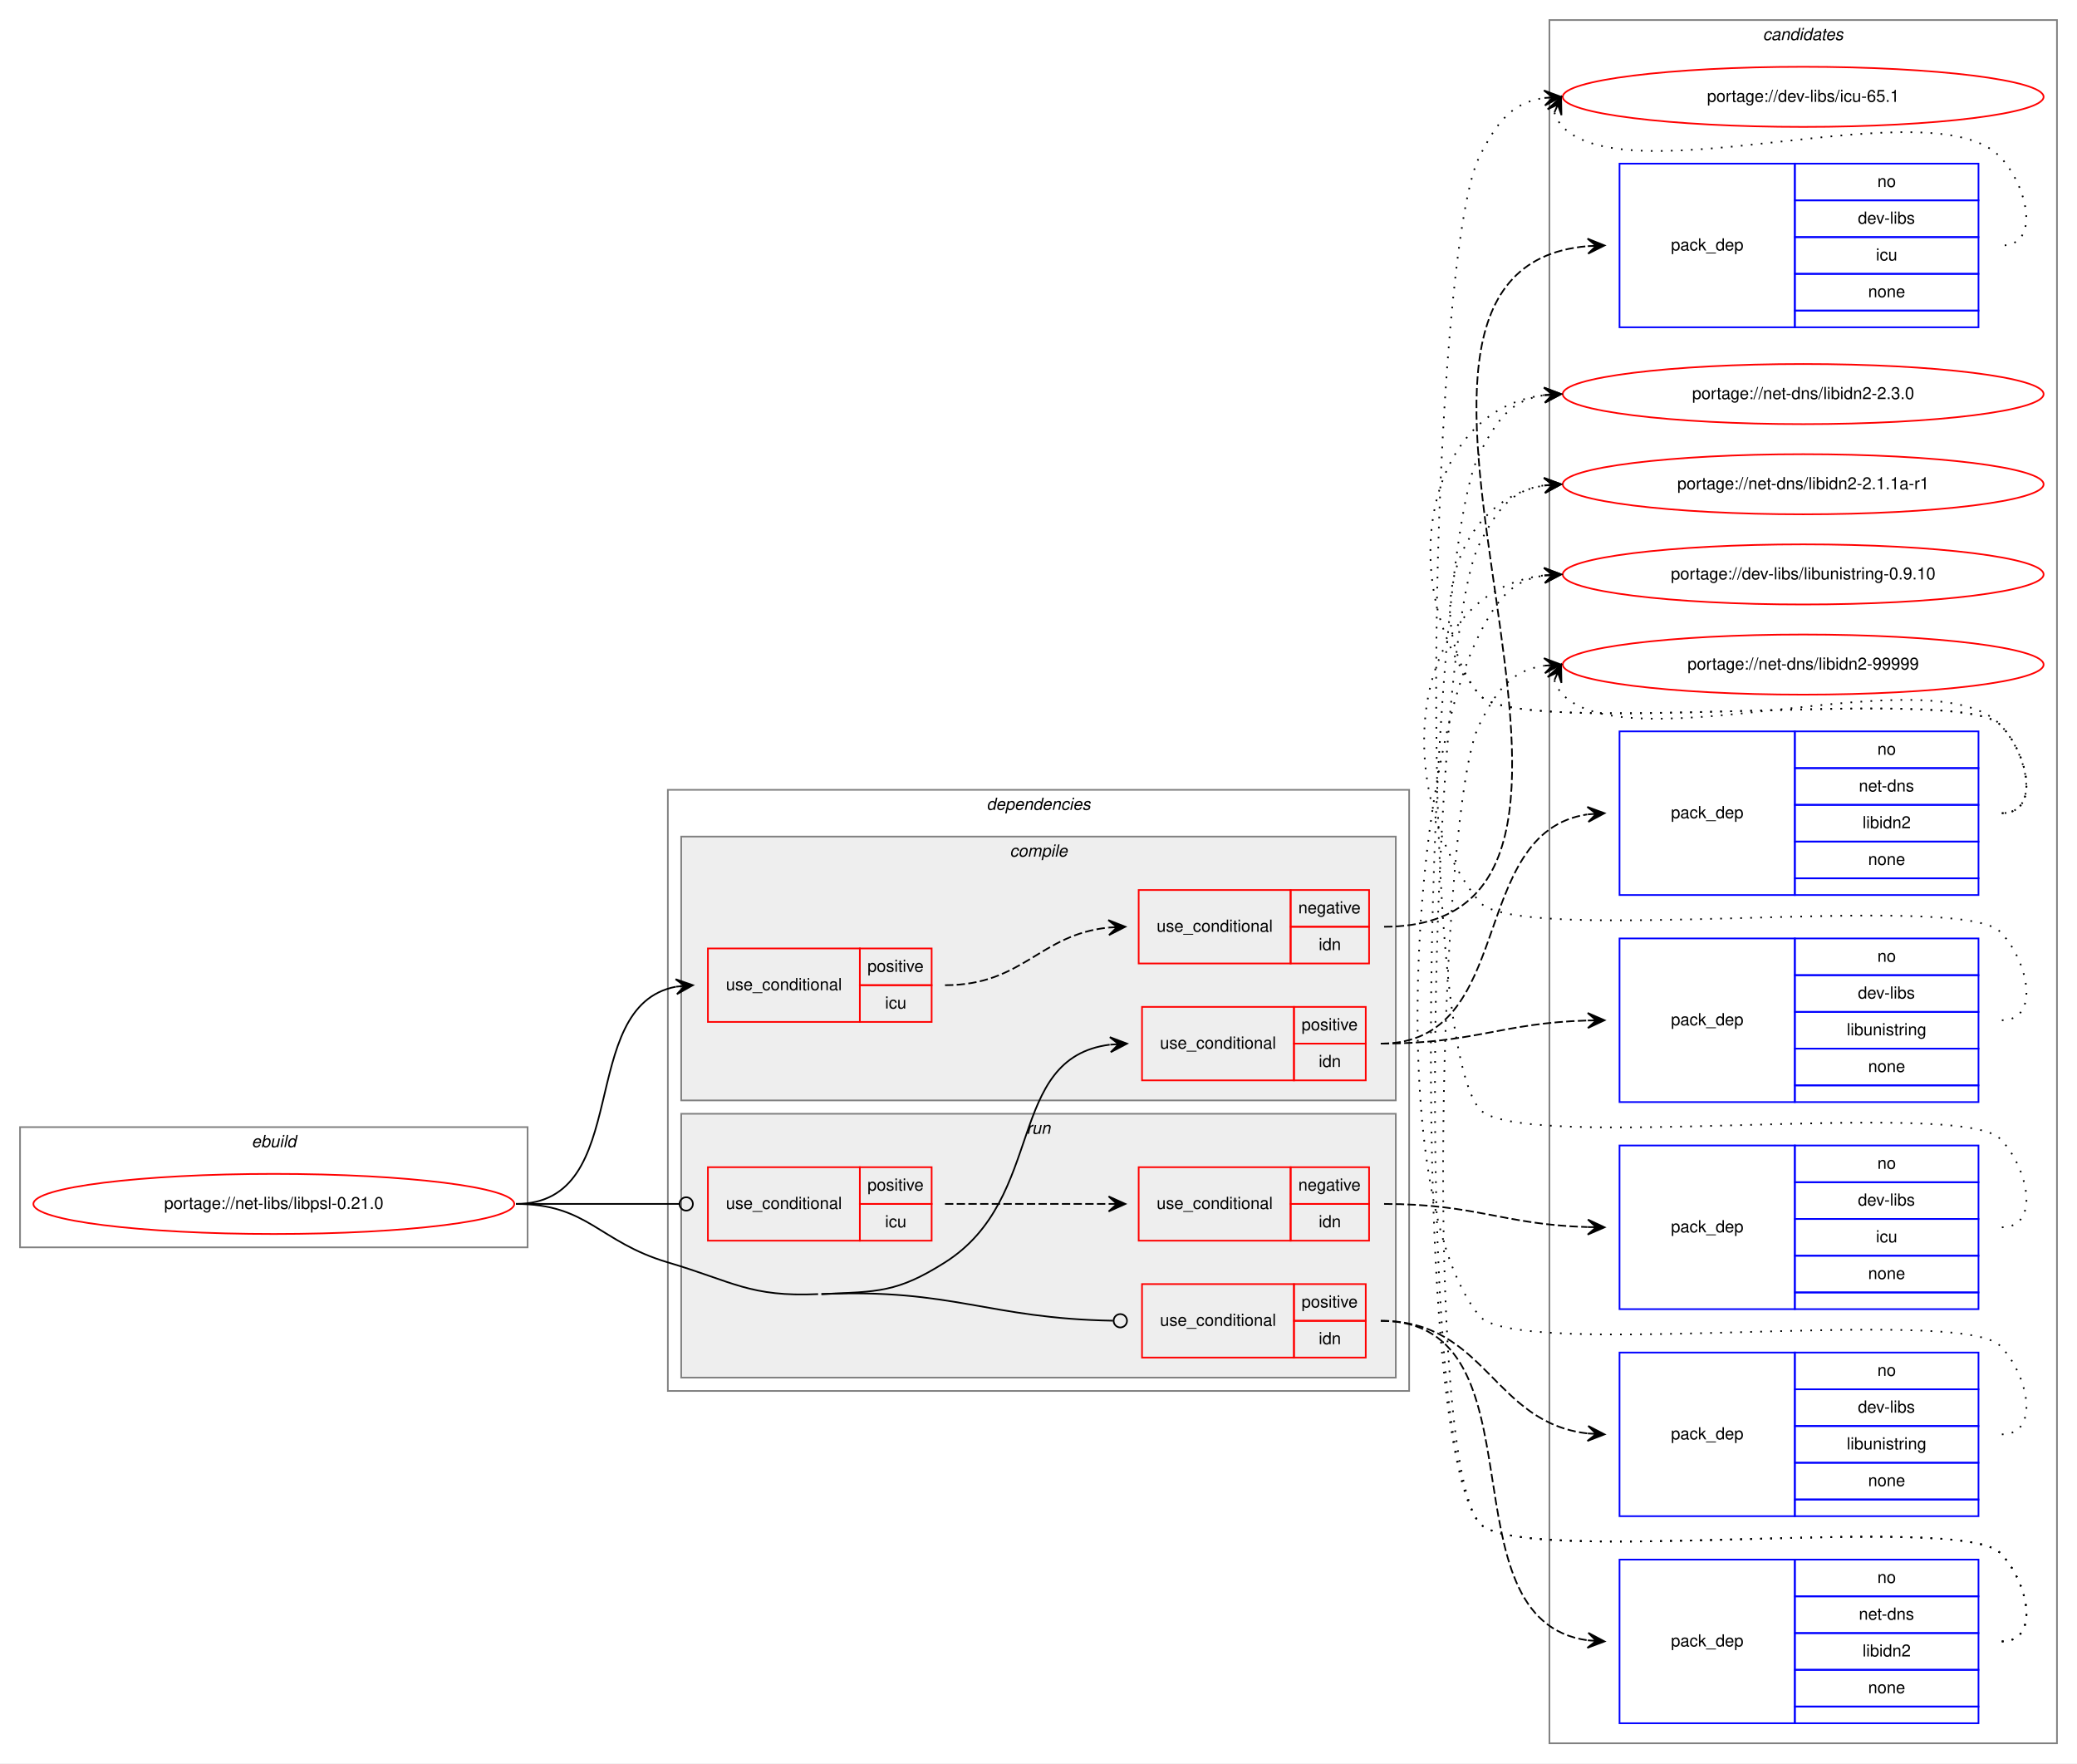
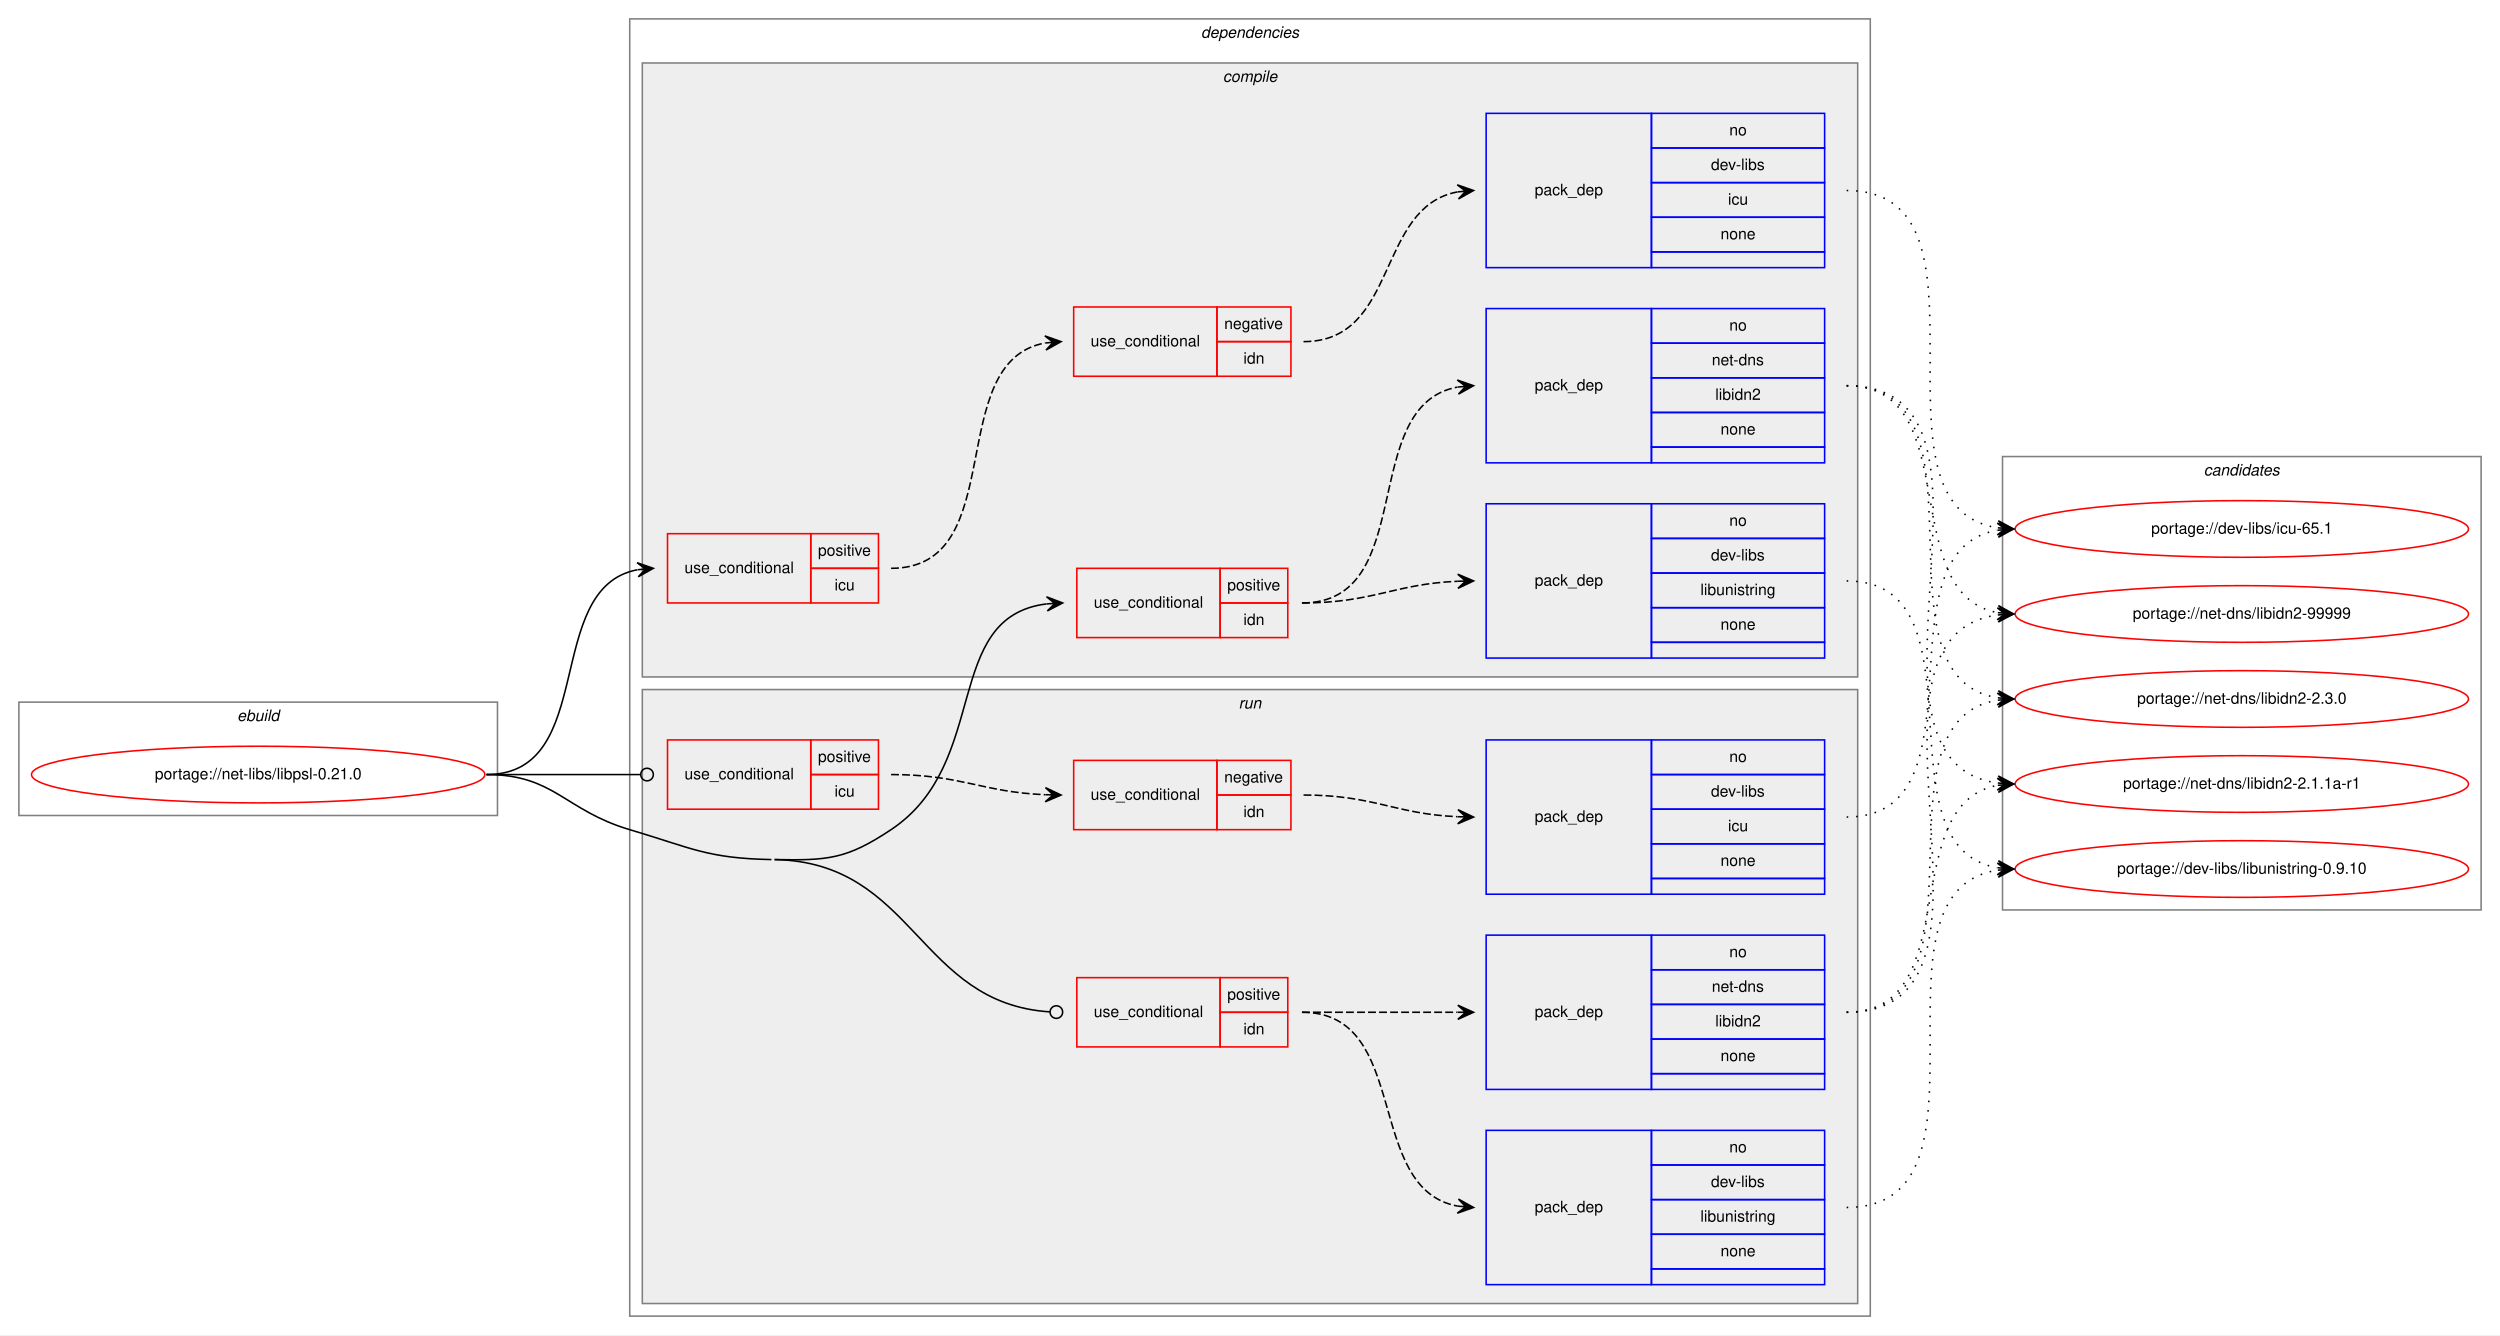
- <svg xmlns="http://www.w3.org/2000/svg" xmlns:xlink="http://www.w3.org/1999/xlink" width="1244pt" height="1056pt" viewBox="0.00 0.00 1244.00 1056.00">
-   <g id="graph0" class="graph" transform="scale(1 1) rotate(0) translate(4 1052)">
-     <polygon fill="white" stroke="transparent" points="-4,4 -4,-1052 1240,-1052 1240,4 -4,4" />
+ <svg xmlns="http://www.w3.org/2000/svg" xmlns:xlink="http://www.w3.org/1999/xlink" width="1588pt" height="848pt" viewBox="0.00 0.00 1588.00 848.00">
+   <g id="graph0" class="graph" transform="scale(1 1) rotate(0) translate(4 844)">
+     <polygon fill="white" stroke="transparent" points="-4,4 -4,-844 1584,-844 1584,4 -4,4" />
+     <g id="clust1" class="cluster">
+       <polygon fill="none" stroke="gray" points="8,-326 8,-398 312,-398 312,-326 8,-326" />
+       <text text-anchor="start" x="146.66" y="-386" font-family="Helvetica,sans-Serif" font-style="italic" font-size="10.00">ebuild</text>
+     </g>
+     <g id="clust2" class="cluster">
+       <polygon fill="none" stroke="gray" points="396,-8 396,-832 1184,-832 1184,-8 396,-8" />
+       <text text-anchor="start" x="758.88" y="-820" font-family="Helvetica,sans-Serif" font-style="italic" font-size="10.00">dependencies</text>
+     </g>
+     <g id="clust3" class="cluster">
+       <polygon fill="#eeeeee" stroke="gray" points="404,-414 404,-804 1176,-804 1176,-414 404,-414" />
+       <text text-anchor="start" x="772.78" y="-792" font-family="Helvetica,sans-Serif" font-style="italic" font-size="10.00">compile</text>
+     </g>
+     <g id="clust11" class="cluster">
+       <polygon fill="#eeeeee" stroke="gray" points="404,-16 404,-406 1176,-406 1176,-16 404,-16" />
+       <text text-anchor="start" x="782.78" y="-394" font-family="Helvetica,sans-Serif" font-style="italic" font-size="10.00">run</text>
+     </g>
    <g id="clust18" class="cluster">
-       <polygon fill="none" stroke="gray" points="924,-8 924,-1040 1228,-1040 1228,-8 924,-8" />
-       <text text-anchor="start" x="1051.82" y="-1028" font-family="Helvetica,sans-Serif" font-style="italic" font-size="10.00">candidates</text>
-     </g>
-     <g id="clust1" class="cluster">
-       <polygon fill="none" stroke="gray" points="8,-305 8,-377 312,-377 312,-305 8,-305" />
-       <text text-anchor="start" x="146.66" y="-365" font-family="Helvetica,sans-Serif" font-style="italic" font-size="10.00">ebuild</text>
-     </g>
-     <g id="clust2" class="cluster">
-       <polygon fill="none" stroke="gray" points="396,-219 396,-579 840,-579 840,-219 396,-219" />
-       <text text-anchor="start" x="586.88" y="-567" font-family="Helvetica,sans-Serif" font-style="italic" font-size="10.00">dependencies</text>
-     </g>
-     <g id="clust3" class="cluster">
-       <polygon fill="#eeeeee" stroke="gray" points="404,-393 404,-551 832,-551 832,-393 404,-393" />
-       <text text-anchor="start" x="600.78" y="-539" font-family="Helvetica,sans-Serif" font-style="italic" font-size="10.00">compile</text>
-     </g>
-     <g id="clust11" class="cluster">
-       <polygon fill="#eeeeee" stroke="gray" points="404,-227 404,-385 832,-385 832,-227 404,-227" />
-       <text text-anchor="start" x="610.78" y="-373" font-family="Helvetica,sans-Serif" font-style="italic" font-size="10.00">run</text>
+       <polygon fill="none" stroke="gray" points="1268,-266 1268,-554 1572,-554 1572,-266 1268,-266" />
+       <text text-anchor="start" x="1395.82" y="-542" font-family="Helvetica,sans-Serif" font-style="italic" font-size="10.00">candidates</text>
    </g>
    <g id="node1" class="node">
      <g id="a_node1">
        <a xlink:href="../net-libs/libpsl-0.21.0.svg" xlink:title="portage://net-libs/libpsl-0.21.0">
-           <ellipse fill="none" stroke="red" cx="160" cy="-331" rx="144" ry="18" />
-           <text text-anchor="middle" x="160" y="-328" font-family="Helvetica,sans-Serif" font-size="10.00">portage://net-libs/libpsl-0.21.0</text>
+           <ellipse fill="none" stroke="red" cx="160" cy="-352" rx="144" ry="18" />
+           <text text-anchor="middle" x="160" y="-349" font-family="Helvetica,sans-Serif" font-size="10.00">portage://net-libs/libpsl-0.21.0</text>
        </a>
      </g>
    </g>
    <g id="node2" class="node">
-       <polygon fill="none" stroke="red" points="420,-440 420,-484 511,-484 511,-440 420,-440" />
-       <text text-anchor="start" x="430.77" y="-459" font-family="Helvetica,sans-Serif" font-size="10.00">use_conditional</text>
-       <polygon fill="none" stroke="red" points="511,-462 511,-484 554,-484 554,-462 511,-462" />
-       <text text-anchor="start" x="515.55" y="-470" font-family="Helvetica,sans-Serif" font-size="10.00">positive</text>
-       <polygon fill="none" stroke="red" points="511,-440 511,-462 554,-462 554,-440 511,-440" />
-       <text text-anchor="start" x="526.11" y="-448" font-family="Helvetica,sans-Serif" font-size="10.00">icu</text>
+       <polygon fill="none" stroke="red" points="420,-461 420,-505 511,-505 511,-461 420,-461" />
+       <text text-anchor="start" x="430.77" y="-480" font-family="Helvetica,sans-Serif" font-size="10.00">use_conditional</text>
+       <polygon fill="none" stroke="red" points="511,-483 511,-505 554,-505 554,-483 511,-483" />
+       <text text-anchor="start" x="515.55" y="-491" font-family="Helvetica,sans-Serif" font-size="10.00">positive</text>
+       <polygon fill="none" stroke="red" points="511,-461 511,-483 554,-483 554,-461 511,-461" />
+       <text text-anchor="start" x="526.11" y="-469" font-family="Helvetica,sans-Serif" font-size="10.00">icu</text>
    </g>
    <g id="edge3" class="edge">
-       <path fill="none" stroke="black" d="M305,-331C376.24,-331 340.1,-449.52 400.85,-461.09" />
-       <polygon fill="black" stroke="black" points="411,-462 400.64,-465.59 406.02,-461.56 401.04,-461.11 401.04,-461.11 401.04,-461.11 406.02,-461.56 401.44,-456.63 411,-462 411,-462" />
+       <path fill="none" stroke="black" d="M305,-352C376.24,-352 340.1,-470.52 400.85,-482.09" />
+       <polygon fill="black" stroke="black" points="411,-483 400.64,-486.59 406.02,-482.56 401.04,-482.11 401.04,-482.11 401.04,-482.11 406.02,-482.56 401.44,-477.63 411,-483 411,-483" />
    </g>
    <g id="node5" class="node">
-       <polygon fill="none" stroke="red" points="680,-405 680,-449 771,-449 771,-405 680,-405" />
-       <text text-anchor="start" x="690.77" y="-424" font-family="Helvetica,sans-Serif" font-size="10.00">use_conditional</text>
-       <polygon fill="none" stroke="red" points="771,-427 771,-449 814,-449 814,-427 771,-427" />
-       <text text-anchor="start" x="775.55" y="-435" font-family="Helvetica,sans-Serif" font-size="10.00">positive</text>
-       <polygon fill="none" stroke="red" points="771,-405 771,-427 814,-427 814,-405 771,-405" />
-       <text text-anchor="start" x="785.83" y="-413" font-family="Helvetica,sans-Serif" font-size="10.00">idn</text>
+       <polygon fill="none" stroke="red" points="680,-439 680,-483 771,-483 771,-439 680,-439" />
+       <text text-anchor="start" x="690.77" y="-458" font-family="Helvetica,sans-Serif" font-size="10.00">use_conditional</text>
+       <polygon fill="none" stroke="red" points="771,-461 771,-483 814,-483 814,-461 771,-461" />
+       <text text-anchor="start" x="775.55" y="-469" font-family="Helvetica,sans-Serif" font-size="10.00">positive</text>
+       <polygon fill="none" stroke="red" points="771,-439 771,-461 814,-461 814,-439 771,-439" />
+       <text text-anchor="start" x="785.83" y="-447" font-family="Helvetica,sans-Serif" font-size="10.00">idn</text>
    </g>
    <g id="edge6" class="edge">
-       <path fill="none" stroke="black" d="M488,-277C521.92,-278.5 533.3,-277.85 562,-296 622.88,-334.52 598.04,-418.28 660.64,-426.37" />
-       <polygon fill="black" stroke="black" points="671,-427 660.74,-430.88 666.01,-426.7 661.02,-426.39 661.02,-426.39 661.02,-426.39 666.01,-426.7 661.29,-421.9 671,-427 671,-427" />
+       <path fill="none" stroke="black" d="M488,-298C521.95,-297.36 533.73,-298.19 562,-317 625.82,-359.47 593.94,-452.17 660.88,-460.41" />
+       <polygon fill="black" stroke="black" points="671,-461 660.76,-464.91 666.01,-460.71 661.02,-460.42 661.02,-460.42 661.02,-460.42 666.01,-460.71 661.28,-455.93 671,-461 671,-461" />
    </g>
    <g id="node8" class="node">
-       <polygon fill="none" stroke="red" points="420,-309 420,-353 511,-353 511,-309 420,-309" />
-       <text text-anchor="start" x="430.77" y="-328" font-family="Helvetica,sans-Serif" font-size="10.00">use_conditional</text>
-       <polygon fill="none" stroke="red" points="511,-331 511,-353 554,-353 554,-331 511,-331" />
-       <text text-anchor="start" x="515.55" y="-339" font-family="Helvetica,sans-Serif" font-size="10.00">positive</text>
-       <polygon fill="none" stroke="red" points="511,-309 511,-331 554,-331 554,-309 511,-309" />
-       <text text-anchor="start" x="526.11" y="-317" font-family="Helvetica,sans-Serif" font-size="10.00">icu</text>
+       <polygon fill="none" stroke="red" points="420,-330 420,-374 511,-374 511,-330 420,-330" />
+       <text text-anchor="start" x="430.77" y="-349" font-family="Helvetica,sans-Serif" font-size="10.00">use_conditional</text>
+       <polygon fill="none" stroke="red" points="511,-352 511,-374 554,-374 554,-352 511,-352" />
+       <text text-anchor="start" x="515.55" y="-360" font-family="Helvetica,sans-Serif" font-size="10.00">positive</text>
+       <polygon fill="none" stroke="red" points="511,-330 511,-352 554,-352 554,-330 511,-330" />
+       <text text-anchor="start" x="526.11" y="-338" font-family="Helvetica,sans-Serif" font-size="10.00">icu</text>
    </g>
    <g id="edge9" class="edge">
-       <path fill="none" stroke="black" d="M305,-331C349.26,-331 362.33,-331 402.82,-331" />
-       <ellipse fill="none" stroke="black" cx="407" cy="-331" rx="4" ry="4" />
+       <path fill="none" stroke="black" d="M305,-352C349.26,-352 362.33,-352 402.82,-352" />
+       <ellipse fill="none" stroke="black" cx="407" cy="-352" rx="4" ry="4" />
    </g>
    <g id="node11" class="node">
-       <polygon fill="none" stroke="red" points="680,-239 680,-283 771,-283 771,-239 680,-239" />
-       <text text-anchor="start" x="690.77" y="-258" font-family="Helvetica,sans-Serif" font-size="10.00">use_conditional</text>
-       <polygon fill="none" stroke="red" points="771,-261 771,-283 814,-283 814,-261 771,-261" />
-       <text text-anchor="start" x="775.55" y="-269" font-family="Helvetica,sans-Serif" font-size="10.00">positive</text>
-       <polygon fill="none" stroke="red" points="771,-239 771,-261 814,-261 814,-239 771,-239" />
-       <text text-anchor="start" x="785.83" y="-247" font-family="Helvetica,sans-Serif" font-size="10.00">idn</text>
+       <polygon fill="none" stroke="red" points="680,-179 680,-223 771,-223 771,-179 680,-179" />
+       <text text-anchor="start" x="690.77" y="-198" font-family="Helvetica,sans-Serif" font-size="10.00">use_conditional</text>
+       <polygon fill="none" stroke="red" points="771,-201 771,-223 814,-223 814,-201 771,-201" />
+       <text text-anchor="start" x="775.55" y="-209" font-family="Helvetica,sans-Serif" font-size="10.00">positive</text>
+       <polygon fill="none" stroke="red" points="771,-179 771,-201 814,-201 814,-179 771,-179" />
+       <text text-anchor="start" x="785.83" y="-187" font-family="Helvetica,sans-Serif" font-size="10.00">idn</text>
    </g>
    <g id="edge12" class="edge">
-       <path fill="none" stroke="black" d="M488,-277C566.7,-280.49 587.89,-262.35 662.61,-261.07" />
-       <ellipse fill="none" stroke="black" cx="667" cy="-261.03" rx="4" ry="4" />
-       <path fill="none" stroke="black" d="M305,-331C348.33,-331 354.45,-308.29 396,-296 435.2,-284.4 445.16,-275.19 486,-277" />
+       <path fill="none" stroke="black" d="M488,-298C577.25,-296.33 578.93,-206.68 662.89,-201.26" />
+       <ellipse fill="none" stroke="black" cx="667" cy="-201.13" rx="4" ry="4" />
+       <path fill="none" stroke="black" d="M305,-352C348.33,-352 354.45,-329.29 396,-317 435.2,-305.4 445.13,-298.76 486,-298" />
    </g>
    <g id="node3" class="node">
-       <polygon fill="none" stroke="red" points="678,-475 678,-519 769,-519 769,-475 678,-475" />
-       <text text-anchor="start" x="688.77" y="-494" font-family="Helvetica,sans-Serif" font-size="10.00">use_conditional</text>
-       <polygon fill="none" stroke="red" points="769,-497 769,-519 816,-519 816,-497 769,-497" />
-       <text text-anchor="start" x="773.6" y="-505" font-family="Helvetica,sans-Serif" font-size="10.00">negative</text>
-       <polygon fill="none" stroke="red" points="769,-475 769,-497 816,-497 816,-475 769,-475" />
-       <text text-anchor="start" x="785.83" y="-483" font-family="Helvetica,sans-Serif" font-size="10.00">idn</text>
+       <polygon fill="none" stroke="red" points="678,-605 678,-649 769,-649 769,-605 678,-605" />
+       <text text-anchor="start" x="688.77" y="-624" font-family="Helvetica,sans-Serif" font-size="10.00">use_conditional</text>
+       <polygon fill="none" stroke="red" points="769,-627 769,-649 816,-649 816,-627 769,-627" />
+       <text text-anchor="start" x="773.6" y="-635" font-family="Helvetica,sans-Serif" font-size="10.00">negative</text>
+       <polygon fill="none" stroke="red" points="769,-605 769,-627 816,-627 816,-605 769,-605" />
+       <text text-anchor="start" x="785.83" y="-613" font-family="Helvetica,sans-Serif" font-size="10.00">idn</text>
    </g>
    <g id="edge2" class="edge">
-       <path fill="none" stroke="black" stroke-dasharray="5,2" d="M562,-462C608.91,-462 618.33,-492.25 659.97,-496.51" />
-       <polygon fill="black" stroke="black" points="670,-497 659.79,-501 665.01,-496.75 660.01,-496.51 660.01,-496.51 660.01,-496.51 665.01,-496.75 660.23,-492.01 670,-497 670,-497" />
+       <path fill="none" stroke="black" stroke-dasharray="5,2" d="M562,-483C638.41,-483 594.41,-614.35 659.99,-626.15" />
+       <polygon fill="black" stroke="black" points="670,-627 659.66,-630.64 665.02,-626.58 660.04,-626.16 660.04,-626.16 660.04,-626.16 665.02,-626.58 660.41,-621.67 670,-627 670,-627" />
    </g>
    <g id="node4" class="node">
-       <polygon fill="none" stroke="blue" points="966,-856 966,-954 1071,-954 1071,-856 966,-856" />
-       <text text-anchor="start" x="996.82" y="-902" font-family="Helvetica,sans-Serif" font-size="10.00">pack_dep</text>
-       <polygon fill="none" stroke="blue" points="1071,-932 1071,-954 1181,-954 1181,-932 1071,-932" />
-       <text text-anchor="start" x="1120.44" y="-940" font-family="Helvetica,sans-Serif" font-size="10.00">no</text>
-       <polygon fill="none" stroke="blue" points="1071,-910 1071,-932 1181,-932 1181,-910 1071,-910" />
-       <text text-anchor="start" x="1108.78" y="-918" font-family="Helvetica,sans-Serif" font-size="10.00">dev-libs</text>
-       <polygon fill="none" stroke="blue" points="1071,-888 1071,-910 1181,-910 1181,-888 1071,-888" />
-       <text text-anchor="start" x="1119.61" y="-896" font-family="Helvetica,sans-Serif" font-size="10.00">icu</text>
-       <polygon fill="none" stroke="blue" points="1071,-866 1071,-888 1181,-888 1181,-866 1071,-866" />
-       <text text-anchor="start" x="1114.88" y="-874" font-family="Helvetica,sans-Serif" font-size="10.00">none</text>
-       <polygon fill="none" stroke="blue" points="1071,-856 1071,-866 1181,-866 1181,-856 1071,-856" />
+       <polygon fill="none" stroke="blue" points="940,-674 940,-772 1045,-772 1045,-674 940,-674" />
+       <text text-anchor="start" x="970.82" y="-720" font-family="Helvetica,sans-Serif" font-size="10.00">pack_dep</text>
+       <polygon fill="none" stroke="blue" points="1045,-750 1045,-772 1155,-772 1155,-750 1045,-750" />
+       <text text-anchor="start" x="1094.44" y="-758" font-family="Helvetica,sans-Serif" font-size="10.00">no</text>
+       <polygon fill="none" stroke="blue" points="1045,-728 1045,-750 1155,-750 1155,-728 1045,-728" />
+       <text text-anchor="start" x="1082.78" y="-736" font-family="Helvetica,sans-Serif" font-size="10.00">dev-libs</text>
+       <polygon fill="none" stroke="blue" points="1045,-706 1045,-728 1155,-728 1155,-706 1045,-706" />
+       <text text-anchor="start" x="1093.61" y="-714" font-family="Helvetica,sans-Serif" font-size="10.00">icu</text>
+       <polygon fill="none" stroke="blue" points="1045,-684 1045,-706 1155,-706 1155,-684 1045,-684" />
+       <text text-anchor="start" x="1088.88" y="-692" font-family="Helvetica,sans-Serif" font-size="10.00">none</text>
+       <polygon fill="none" stroke="blue" points="1045,-674 1045,-684 1155,-684 1155,-674 1045,-674" />
    </g>
    <g id="edge1" class="edge">
-       <path fill="none" stroke="black" stroke-dasharray="5,2" d="M825,-497C1012.05,-497 775.51,-890 946.84,-904.58" />
-       <polygon fill="black" stroke="black" points="957,-905 946.82,-909.09 952,-904.8 947.01,-904.59 947.01,-904.59 947.01,-904.59 952,-904.8 947.19,-900.09 957,-905 957,-905" />
+       <path fill="none" stroke="black" stroke-dasharray="5,2" d="M824,-627C884.58,-627 869.82,-712.43 921.87,-722.11" />
+       <polygon fill="black" stroke="black" points="932,-723 921.64,-726.61 927.02,-722.56 922.04,-722.13 922.04,-722.13 922.04,-722.13 927.02,-722.56 922.43,-717.64 932,-723 932,-723" />
    </g>
    <g id="node14" class="node">
      <g id="a_node14">
        <a xlink:href="../dev-libs/icu-65.1.svg" xlink:title="portage://dev-libs/icu-65.1">
-           <ellipse fill="none" stroke="red" cx="1076" cy="-994" rx="144" ry="18" />
-           <text text-anchor="middle" x="1076" y="-991" font-family="Helvetica,sans-Serif" font-size="10.00">portage://dev-libs/icu-65.1</text>
+           <ellipse fill="none" stroke="red" cx="1420" cy="-508" rx="144" ry="18" />
+           <text text-anchor="middle" x="1420" y="-505" font-family="Helvetica,sans-Serif" font-size="10.00">portage://dev-libs/icu-65.1</text>
        </a>
      </g>
    </g>
    <g id="edge13" class="edge">
-       <path fill="none" stroke="black" stroke-dasharray="1,5" d="M926.98,-984.58C927.95,-981.46 929.8,-978.23 932,-976 973,-934.46 1153.77,-1000.28 1194,-958 1210.24,-940.93 1218.56,-905 1195,-905" />
-       <polygon fill="black" stroke="black" points="931,-994 922.94,-986.57 929.04,-989.4 927.07,-984.8 927.07,-984.8 927.07,-984.8 929.04,-989.4 931.21,-983.04 931,-994 931,-994" />
+       <path fill="none" stroke="black" stroke-dasharray="1,5" d="M1169,-723C1271.9,-723 1175.53,-522.45 1264.81,-508.74" />
+       <polygon fill="black" stroke="black" points="1275,-508 1265.35,-513.21 1270.01,-508.36 1265.03,-508.72 1265.03,-508.72 1265.03,-508.72 1270.01,-508.36 1264.7,-504.23 1275,-508 1275,-508" />
    </g>
    <g id="node6" class="node">
-       <polygon fill="none" stroke="blue" points="966,-392 966,-490 1071,-490 1071,-392 966,-392" />
-       <text text-anchor="start" x="996.82" y="-438" font-family="Helvetica,sans-Serif" font-size="10.00">pack_dep</text>
-       <polygon fill="none" stroke="blue" points="1071,-468 1071,-490 1181,-490 1181,-468 1071,-468" />
-       <text text-anchor="start" x="1120.44" y="-476" font-family="Helvetica,sans-Serif" font-size="10.00">no</text>
-       <polygon fill="none" stroke="blue" points="1071,-446 1071,-468 1181,-468 1181,-446 1071,-446" />
-       <text text-anchor="start" x="1108.78" y="-454" font-family="Helvetica,sans-Serif" font-size="10.00">dev-libs</text>
-       <polygon fill="none" stroke="blue" points="1071,-424 1071,-446 1181,-446 1181,-424 1071,-424" />
-       <text text-anchor="start" x="1102.11" y="-432" font-family="Helvetica,sans-Serif" font-size="10.00">libunistring</text>
-       <polygon fill="none" stroke="blue" points="1071,-402 1071,-424 1181,-424 1181,-402 1071,-402" />
-       <text text-anchor="start" x="1114.88" y="-410" font-family="Helvetica,sans-Serif" font-size="10.00">none</text>
-       <polygon fill="none" stroke="blue" points="1071,-392 1071,-402 1181,-402 1181,-392 1071,-392" />
+       <polygon fill="none" stroke="blue" points="940,-426 940,-524 1045,-524 1045,-426 940,-426" />
+       <text text-anchor="start" x="970.82" y="-472" font-family="Helvetica,sans-Serif" font-size="10.00">pack_dep</text>
+       <polygon fill="none" stroke="blue" points="1045,-502 1045,-524 1155,-524 1155,-502 1045,-502" />
+       <text text-anchor="start" x="1094.44" y="-510" font-family="Helvetica,sans-Serif" font-size="10.00">no</text>
+       <polygon fill="none" stroke="blue" points="1045,-480 1045,-502 1155,-502 1155,-480 1045,-480" />
+       <text text-anchor="start" x="1082.78" y="-488" font-family="Helvetica,sans-Serif" font-size="10.00">dev-libs</text>
+       <polygon fill="none" stroke="blue" points="1045,-458 1045,-480 1155,-480 1155,-458 1045,-458" />
+       <text text-anchor="start" x="1076.11" y="-466" font-family="Helvetica,sans-Serif" font-size="10.00">libunistring</text>
+       <polygon fill="none" stroke="blue" points="1045,-436 1045,-458 1155,-458 1155,-436 1045,-436" />
+       <text text-anchor="start" x="1088.88" y="-444" font-family="Helvetica,sans-Serif" font-size="10.00">none</text>
+       <polygon fill="none" stroke="blue" points="1045,-426 1045,-436 1155,-436 1155,-426 1045,-426" />
    </g>
    <g id="edge4" class="edge">
-       <path fill="none" stroke="black" stroke-dasharray="5,2" d="M823,-427C879.37,-427 895.29,-439.41 946.93,-440.86" />
-       <polygon fill="black" stroke="black" points="957,-441 946.94,-445.36 952,-440.93 947,-440.86 947,-440.86 947,-440.86 952,-440.93 947.06,-436.36 957,-441 957,-441" />
+       <path fill="none" stroke="black" stroke-dasharray="5,2" d="M823,-461C868.31,-461 881.33,-473.05 921.97,-474.79" />
+       <polygon fill="black" stroke="black" points="932,-475 921.91,-479.29 927,-474.9 922,-474.79 922,-474.79 922,-474.79 927,-474.9 922.1,-470.29 932,-475 932,-475" />
    </g>
    <g id="node7" class="node">
-       <polygon fill="none" stroke="blue" points="966,-516 966,-614 1071,-614 1071,-516 966,-516" />
-       <text text-anchor="start" x="996.82" y="-562" font-family="Helvetica,sans-Serif" font-size="10.00">pack_dep</text>
-       <polygon fill="none" stroke="blue" points="1071,-592 1071,-614 1181,-614 1181,-592 1071,-592" />
-       <text text-anchor="start" x="1120.44" y="-600" font-family="Helvetica,sans-Serif" font-size="10.00">no</text>
-       <polygon fill="none" stroke="blue" points="1071,-570 1071,-592 1181,-592 1181,-570 1071,-570" />
-       <text text-anchor="start" x="1109.33" y="-578" font-family="Helvetica,sans-Serif" font-size="10.00">net-dns</text>
-       <polygon fill="none" stroke="blue" points="1071,-548 1071,-570 1181,-570 1181,-548 1071,-548" />
-       <text text-anchor="start" x="1111.55" y="-556" font-family="Helvetica,sans-Serif" font-size="10.00">libidn2</text>
-       <polygon fill="none" stroke="blue" points="1071,-526 1071,-548 1181,-548 1181,-526 1071,-526" />
-       <text text-anchor="start" x="1114.88" y="-534" font-family="Helvetica,sans-Serif" font-size="10.00">none</text>
-       <polygon fill="none" stroke="blue" points="1071,-516 1071,-526 1181,-526 1181,-516 1071,-516" />
+       <polygon fill="none" stroke="blue" points="940,-550 940,-648 1045,-648 1045,-550 940,-550" />
+       <text text-anchor="start" x="970.82" y="-596" font-family="Helvetica,sans-Serif" font-size="10.00">pack_dep</text>
+       <polygon fill="none" stroke="blue" points="1045,-626 1045,-648 1155,-648 1155,-626 1045,-626" />
+       <text text-anchor="start" x="1094.44" y="-634" font-family="Helvetica,sans-Serif" font-size="10.00">no</text>
+       <polygon fill="none" stroke="blue" points="1045,-604 1045,-626 1155,-626 1155,-604 1045,-604" />
+       <text text-anchor="start" x="1083.33" y="-612" font-family="Helvetica,sans-Serif" font-size="10.00">net-dns</text>
+       <polygon fill="none" stroke="blue" points="1045,-582 1045,-604 1155,-604 1155,-582 1045,-582" />
+       <text text-anchor="start" x="1085.55" y="-590" font-family="Helvetica,sans-Serif" font-size="10.00">libidn2</text>
+       <polygon fill="none" stroke="blue" points="1045,-560 1045,-582 1155,-582 1155,-560 1045,-560" />
+       <text text-anchor="start" x="1088.88" y="-568" font-family="Helvetica,sans-Serif" font-size="10.00">none</text>
+       <polygon fill="none" stroke="blue" points="1045,-550 1045,-560 1155,-560 1155,-550 1045,-550" />
    </g>
    <g id="edge5" class="edge">
-       <path fill="none" stroke="black" stroke-dasharray="5,2" d="M823,-427C904.82,-427 874.46,-553.4 946.64,-564.26" />
-       <polygon fill="black" stroke="black" points="957,-565 946.7,-568.77 952.01,-564.64 947.03,-564.29 947.03,-564.29 947.03,-564.29 952.01,-564.64 947.35,-559.8 957,-565 957,-565" />
+       <path fill="none" stroke="black" stroke-dasharray="5,2" d="M823,-461C897.49,-461 858,-586.37 921.81,-598.12" />
+       <polygon fill="black" stroke="black" points="932,-599 921.65,-602.62 927.02,-598.57 922.04,-598.14 922.04,-598.14 922.04,-598.14 927.02,-598.57 922.42,-593.66 932,-599 932,-599" />
    </g>
    <g id="node15" class="node">
      <g id="a_node15">
        <a xlink:href="../dev-libs/libunistring-0.9.10.svg" xlink:title="portage://dev-libs/libunistring-0.9.10">
-           <ellipse fill="none" stroke="red" cx="1076" cy="-708" rx="144" ry="18" />
-           <text text-anchor="middle" x="1076" y="-705" font-family="Helvetica,sans-Serif" font-size="10.00">portage://dev-libs/libunistring-0.9.10</text>
+           <ellipse fill="none" stroke="red" cx="1420" cy="-292" rx="144" ry="18" />
+           <text text-anchor="middle" x="1420" y="-289" font-family="Helvetica,sans-Serif" font-size="10.00">portage://dev-libs/libunistring-0.9.10</text>
        </a>
      </g>
    </g>
    <g id="edge14" class="edge">
-       <path fill="none" stroke="black" stroke-dasharray="1,5" d="M1195,-441C1218.56,-441 1210.54,-477.22 1194,-494 1169.62,-518.73 903.83,-485 882,-512 827.75,-579.1 840.09,-698.23 920.82,-707.43" />
-       <polygon fill="black" stroke="black" points="931,-708 920.77,-711.94 926.01,-707.72 921.02,-707.44 921.02,-707.44 921.02,-707.44 926.01,-707.72 921.27,-702.95 931,-708 931,-708" />
+       <path fill="none" stroke="black" stroke-dasharray="1,5" d="M1169,-475C1259.32,-475 1187.14,-306.02 1264.77,-292.82" />
+       <polygon fill="black" stroke="black" points="1275,-292 1265.39,-297.28 1270.02,-292.4 1265.03,-292.8 1265.03,-292.8 1265.03,-292.8 1270.02,-292.4 1264.67,-288.31 1275,-292 1275,-292" />
    </g>
    <g id="node16" class="node">
      <g id="a_node16">
        <a xlink:href="../net-dns/libidn2-99999.svg" xlink:title="portage://net-dns/libidn2-99999">
-           <ellipse fill="none" stroke="red" cx="1076" cy="-654" rx="144" ry="18" />
-           <text text-anchor="middle" x="1076" y="-651" font-family="Helvetica,sans-Serif" font-size="10.00">portage://net-dns/libidn2-99999</text>
+           <ellipse fill="none" stroke="red" cx="1420" cy="-454" rx="144" ry="18" />
+           <text text-anchor="middle" x="1420" y="-451" font-family="Helvetica,sans-Serif" font-size="10.00">portage://net-dns/libidn2-99999</text>
        </a>
      </g>
    </g>
    <g id="edge15" class="edge">
-       <path fill="none" stroke="black" stroke-dasharray="1,5" d="M926.98,-644.58C927.95,-641.46 929.8,-638.23 932,-636 973,-594.46 1153.77,-660.28 1194,-618 1210.24,-600.93 1218.56,-565 1195,-565" />
-       <polygon fill="black" stroke="black" points="931,-654 922.94,-646.57 929.04,-649.4 927.07,-644.8 927.07,-644.8 927.07,-644.8 929.04,-649.4 931.21,-643.04 931,-654 931,-654" />
+       <path fill="none" stroke="black" stroke-dasharray="1,5" d="M1169,-599C1245.24,-599 1199.72,-466.73 1265.03,-454.85" />
+       <polygon fill="black" stroke="black" points="1275,-454 1265.42,-459.33 1270.02,-454.43 1265.04,-454.85 1265.04,-454.85 1265.04,-454.85 1270.02,-454.43 1264.65,-450.37 1275,-454 1275,-454" />
    </g>
    <g id="node17" class="node">
      <g id="a_node17">
        <a xlink:href="../net-dns/libidn2-2.3.0.svg" xlink:title="portage://net-dns/libidn2-2.3.0">
-           <ellipse fill="none" stroke="red" cx="1076" cy="-816" rx="144" ry="18" />
-           <text text-anchor="middle" x="1076" y="-813" font-family="Helvetica,sans-Serif" font-size="10.00">portage://net-dns/libidn2-2.3.0</text>
+           <ellipse fill="none" stroke="red" cx="1420" cy="-400" rx="144" ry="18" />
+           <text text-anchor="middle" x="1420" y="-397" font-family="Helvetica,sans-Serif" font-size="10.00">portage://net-dns/libidn2-2.3.0</text>
        </a>
      </g>
    </g>
    <g id="edge16" class="edge">
-       <path fill="none" stroke="black" stroke-dasharray="1,5" d="M1195,-565C1218.56,-565 1210.54,-601.22 1194,-618 1169.62,-642.73 903.83,-609 882,-636 832.12,-697.71 846.65,-806.17 920.67,-815.37" />
-       <polygon fill="black" stroke="black" points="931,-816 920.75,-819.89 926.01,-815.7 921.02,-815.39 921.02,-815.39 921.02,-815.39 926.01,-815.7 921.29,-810.9 931,-816 931,-816" />
+       <path fill="none" stroke="black" stroke-dasharray="1,5" d="M1169,-599C1265.59,-599 1181.36,-414.12 1264.88,-400.76" />
+       <polygon fill="black" stroke="black" points="1275,-400 1265.37,-405.24 1270.01,-400.37 1265.03,-400.75 1265.03,-400.75 1265.03,-400.75 1270.01,-400.37 1264.69,-396.26 1275,-400 1275,-400" />
    </g>
    <g id="node18" class="node">
      <g id="a_node18">
        <a xlink:href="../net-dns/libidn2-2.1.1a-r1.svg" xlink:title="portage://net-dns/libidn2-2.1.1a-r1">
-           <ellipse fill="none" stroke="red" cx="1076" cy="-762" rx="144" ry="18" />
-           <text text-anchor="middle" x="1076" y="-759" font-family="Helvetica,sans-Serif" font-size="10.00">portage://net-dns/libidn2-2.1.1a-r1</text>
+           <ellipse fill="none" stroke="red" cx="1420" cy="-346" rx="144" ry="18" />
+           <text text-anchor="middle" x="1420" y="-343" font-family="Helvetica,sans-Serif" font-size="10.00">portage://net-dns/libidn2-2.1.1a-r1</text>
        </a>
      </g>
    </g>
    <g id="edge17" class="edge">
-       <path fill="none" stroke="black" stroke-dasharray="1,5" d="M1195,-565C1218.56,-565 1210.54,-601.22 1194,-618 1169.62,-642.73 903.83,-609 882,-636 846.44,-679.99 868.01,-752.82 920.79,-761.21" />
-       <polygon fill="black" stroke="black" points="931,-762 920.68,-765.71 926.02,-761.61 921.03,-761.22 921.03,-761.22 921.03,-761.22 926.02,-761.61 921.38,-756.74 931,-762 931,-762" />
+       <path fill="none" stroke="black" stroke-dasharray="1,5" d="M1169,-599C1287.34,-599 1160.94,-360.61 1264.94,-346.64" />
+       <polygon fill="black" stroke="black" points="1275,-346 1265.31,-351.12 1270.01,-346.32 1265.02,-346.63 1265.02,-346.63 1265.02,-346.63 1270.01,-346.32 1264.73,-342.14 1275,-346 1275,-346" />
    </g>
    <g id="node9" class="node">
-       <polygon fill="none" stroke="red" points="678,-309 678,-353 769,-353 769,-309 678,-309" />
-       <text text-anchor="start" x="688.77" y="-328" font-family="Helvetica,sans-Serif" font-size="10.00">use_conditional</text>
-       <polygon fill="none" stroke="red" points="769,-331 769,-353 816,-353 816,-331 769,-331" />
-       <text text-anchor="start" x="773.6" y="-339" font-family="Helvetica,sans-Serif" font-size="10.00">negative</text>
-       <polygon fill="none" stroke="red" points="769,-309 769,-331 816,-331 816,-309 769,-309" />
-       <text text-anchor="start" x="785.83" y="-317" font-family="Helvetica,sans-Serif" font-size="10.00">idn</text>
+       <polygon fill="none" stroke="red" points="678,-317 678,-361 769,-361 769,-317 678,-317" />
+       <text text-anchor="start" x="688.77" y="-336" font-family="Helvetica,sans-Serif" font-size="10.00">use_conditional</text>
+       <polygon fill="none" stroke="red" points="769,-339 769,-361 816,-361 816,-339 769,-339" />
+       <text text-anchor="start" x="773.6" y="-347" font-family="Helvetica,sans-Serif" font-size="10.00">negative</text>
+       <polygon fill="none" stroke="red" points="769,-317 769,-339 816,-339 816,-317 769,-317" />
+       <text text-anchor="start" x="785.83" y="-325" font-family="Helvetica,sans-Serif" font-size="10.00">idn</text>
    </g>
    <g id="edge8" class="edge">
-       <path fill="none" stroke="black" stroke-dasharray="5,2" d="M562,-331C606.44,-331 620.02,-331 659.88,-331" />
-       <polygon fill="black" stroke="black" points="670,-331 660,-335.5 665,-331 660,-331 660,-331 660,-331 665,-331 660,-326.5 670,-331 670,-331" />
+       <path fill="none" stroke="black" stroke-dasharray="5,2" d="M562,-352C606.76,-352 619.77,-340.86 659.82,-339.2" />
+       <polygon fill="black" stroke="black" points="670,-339 660.09,-343.7 665,-339.1 660,-339.2 660,-339.2 660,-339.2 665,-339.1 659.91,-334.7 670,-339 670,-339" />
    </g>
    <g id="node10" class="node">
-       <polygon fill="none" stroke="blue" points="966,-268 966,-366 1071,-366 1071,-268 966,-268" />
-       <text text-anchor="start" x="996.82" y="-314" font-family="Helvetica,sans-Serif" font-size="10.00">pack_dep</text>
-       <polygon fill="none" stroke="blue" points="1071,-344 1071,-366 1181,-366 1181,-344 1071,-344" />
-       <text text-anchor="start" x="1120.44" y="-352" font-family="Helvetica,sans-Serif" font-size="10.00">no</text>
-       <polygon fill="none" stroke="blue" points="1071,-322 1071,-344 1181,-344 1181,-322 1071,-322" />
-       <text text-anchor="start" x="1108.78" y="-330" font-family="Helvetica,sans-Serif" font-size="10.00">dev-libs</text>
-       <polygon fill="none" stroke="blue" points="1071,-300 1071,-322 1181,-322 1181,-300 1071,-300" />
-       <text text-anchor="start" x="1119.61" y="-308" font-family="Helvetica,sans-Serif" font-size="10.00">icu</text>
-       <polygon fill="none" stroke="blue" points="1071,-278 1071,-300 1181,-300 1181,-278 1071,-278" />
-       <text text-anchor="start" x="1114.88" y="-286" font-family="Helvetica,sans-Serif" font-size="10.00">none</text>
-       <polygon fill="none" stroke="blue" points="1071,-268 1071,-278 1181,-278 1181,-268 1071,-268" />
+       <polygon fill="none" stroke="blue" points="940,-276 940,-374 1045,-374 1045,-276 940,-276" />
+       <text text-anchor="start" x="970.82" y="-322" font-family="Helvetica,sans-Serif" font-size="10.00">pack_dep</text>
+       <polygon fill="none" stroke="blue" points="1045,-352 1045,-374 1155,-374 1155,-352 1045,-352" />
+       <text text-anchor="start" x="1094.44" y="-360" font-family="Helvetica,sans-Serif" font-size="10.00">no</text>
+       <polygon fill="none" stroke="blue" points="1045,-330 1045,-352 1155,-352 1155,-330 1045,-330" />
+       <text text-anchor="start" x="1082.78" y="-338" font-family="Helvetica,sans-Serif" font-size="10.00">dev-libs</text>
+       <polygon fill="none" stroke="blue" points="1045,-308 1045,-330 1155,-330 1155,-308 1045,-308" />
+       <text text-anchor="start" x="1093.61" y="-316" font-family="Helvetica,sans-Serif" font-size="10.00">icu</text>
+       <polygon fill="none" stroke="blue" points="1045,-286 1045,-308 1155,-308 1155,-286 1045,-286" />
+       <text text-anchor="start" x="1088.88" y="-294" font-family="Helvetica,sans-Serif" font-size="10.00">none</text>
+       <polygon fill="none" stroke="blue" points="1045,-276 1045,-286 1155,-286 1155,-276 1045,-276" />
    </g>
    <g id="edge7" class="edge">
-       <path fill="none" stroke="black" stroke-dasharray="5,2" d="M825,-331C880.42,-331 896.14,-318.64 946.76,-317.15" />
-       <polygon fill="black" stroke="black" points="957,-317 947.07,-321.64 952,-317.07 947,-317.14 947,-317.14 947,-317.14 952,-317.07 946.94,-312.64 957,-317 957,-317" />
+       <path fill="none" stroke="black" stroke-dasharray="5,2" d="M824,-339C868.81,-339 881.73,-327 921.81,-325.22" />
+       <polygon fill="black" stroke="black" points="932,-325 922.1,-329.71 927,-325.11 922,-325.22 922,-325.22 922,-325.22 927,-325.11 921.91,-320.72 932,-325 932,-325" />
    </g>
    <g id="edge18" class="edge">
-       <path fill="none" stroke="black" stroke-dasharray="1,5" d="M1195,-317C1218.56,-317 1210.54,-353.22 1194,-370 1169.62,-394.73 903.83,-361 882,-388 842.18,-437.25 853.4,-901.49 882,-958 892.54,-978.81 901.26,-990.52 920.83,-993.33" />
-       <polygon fill="black" stroke="black" points="931,-994 920.73,-997.84 926.01,-993.67 921.02,-993.34 921.02,-993.34 921.02,-993.34 926.01,-993.67 921.32,-988.85 931,-994 931,-994" />
+       <path fill="none" stroke="black" stroke-dasharray="1,5" d="M1169,-325C1259.32,-325 1187.14,-493.98 1264.77,-507.18" />
+       <polygon fill="black" stroke="black" points="1275,-508 1264.67,-511.69 1270.02,-507.6 1265.03,-507.2 1265.03,-507.2 1265.03,-507.2 1270.02,-507.6 1265.39,-502.72 1275,-508 1275,-508" />
    </g>
    <g id="node12" class="node">
-       <polygon fill="none" stroke="blue" points="966,-144 966,-242 1071,-242 1071,-144 966,-144" />
-       <text text-anchor="start" x="996.82" y="-190" font-family="Helvetica,sans-Serif" font-size="10.00">pack_dep</text>
-       <polygon fill="none" stroke="blue" points="1071,-220 1071,-242 1181,-242 1181,-220 1071,-220" />
-       <text text-anchor="start" x="1120.44" y="-228" font-family="Helvetica,sans-Serif" font-size="10.00">no</text>
-       <polygon fill="none" stroke="blue" points="1071,-198 1071,-220 1181,-220 1181,-198 1071,-198" />
-       <text text-anchor="start" x="1108.78" y="-206" font-family="Helvetica,sans-Serif" font-size="10.00">dev-libs</text>
-       <polygon fill="none" stroke="blue" points="1071,-176 1071,-198 1181,-198 1181,-176 1071,-176" />
-       <text text-anchor="start" x="1102.11" y="-184" font-family="Helvetica,sans-Serif" font-size="10.00">libunistring</text>
-       <polygon fill="none" stroke="blue" points="1071,-154 1071,-176 1181,-176 1181,-154 1071,-154" />
-       <text text-anchor="start" x="1114.88" y="-162" font-family="Helvetica,sans-Serif" font-size="10.00">none</text>
-       <polygon fill="none" stroke="blue" points="1071,-144 1071,-154 1181,-154 1181,-144 1071,-144" />
+       <polygon fill="none" stroke="blue" points="940,-28 940,-126 1045,-126 1045,-28 940,-28" />
+       <text text-anchor="start" x="970.82" y="-74" font-family="Helvetica,sans-Serif" font-size="10.00">pack_dep</text>
+       <polygon fill="none" stroke="blue" points="1045,-104 1045,-126 1155,-126 1155,-104 1045,-104" />
+       <text text-anchor="start" x="1094.44" y="-112" font-family="Helvetica,sans-Serif" font-size="10.00">no</text>
+       <polygon fill="none" stroke="blue" points="1045,-82 1045,-104 1155,-104 1155,-82 1045,-82" />
+       <text text-anchor="start" x="1082.78" y="-90" font-family="Helvetica,sans-Serif" font-size="10.00">dev-libs</text>
+       <polygon fill="none" stroke="blue" points="1045,-60 1045,-82 1155,-82 1155,-60 1045,-60" />
+       <text text-anchor="start" x="1076.11" y="-68" font-family="Helvetica,sans-Serif" font-size="10.00">libunistring</text>
+       <polygon fill="none" stroke="blue" points="1045,-38 1045,-60 1155,-60 1155,-38 1045,-38" />
+       <text text-anchor="start" x="1088.88" y="-46" font-family="Helvetica,sans-Serif" font-size="10.00">none</text>
+       <polygon fill="none" stroke="blue" points="1045,-28 1045,-38 1155,-38 1155,-28 1045,-28" />
    </g>
    <g id="edge10" class="edge">
-       <path fill="none" stroke="black" stroke-dasharray="5,2" d="M823,-261C886.26,-261 889.99,-199.98 946.97,-193.55" />
-       <polygon fill="black" stroke="black" points="957,-193 947.26,-198.04 952.01,-193.27 947.01,-193.54 947.01,-193.54 947.01,-193.54 952.01,-193.27 946.77,-189.05 957,-193 957,-193" />
+       <path fill="none" stroke="black" stroke-dasharray="5,2" d="M823,-201C892.79,-201 862.05,-88.81 922.02,-77.86" />
+       <polygon fill="black" stroke="black" points="932,-77 922.42,-82.34 927.02,-77.43 922.04,-77.86 922.04,-77.86 922.04,-77.86 927.02,-77.43 921.65,-73.37 932,-77 932,-77" />
    </g>
    <g id="node13" class="node">
-       <polygon fill="none" stroke="blue" points="966,-20 966,-118 1071,-118 1071,-20 966,-20" />
-       <text text-anchor="start" x="996.82" y="-66" font-family="Helvetica,sans-Serif" font-size="10.00">pack_dep</text>
-       <polygon fill="none" stroke="blue" points="1071,-96 1071,-118 1181,-118 1181,-96 1071,-96" />
-       <text text-anchor="start" x="1120.44" y="-104" font-family="Helvetica,sans-Serif" font-size="10.00">no</text>
-       <polygon fill="none" stroke="blue" points="1071,-74 1071,-96 1181,-96 1181,-74 1071,-74" />
-       <text text-anchor="start" x="1109.33" y="-82" font-family="Helvetica,sans-Serif" font-size="10.00">net-dns</text>
-       <polygon fill="none" stroke="blue" points="1071,-52 1071,-74 1181,-74 1181,-52 1071,-52" />
-       <text text-anchor="start" x="1111.55" y="-60" font-family="Helvetica,sans-Serif" font-size="10.00">libidn2</text>
-       <polygon fill="none" stroke="blue" points="1071,-30 1071,-52 1181,-52 1181,-30 1071,-30" />
-       <text text-anchor="start" x="1114.88" y="-38" font-family="Helvetica,sans-Serif" font-size="10.00">none</text>
-       <polygon fill="none" stroke="blue" points="1071,-20 1071,-30 1181,-30 1181,-20 1071,-20" />
+       <polygon fill="none" stroke="blue" points="940,-152 940,-250 1045,-250 1045,-152 940,-152" />
+       <text text-anchor="start" x="970.82" y="-198" font-family="Helvetica,sans-Serif" font-size="10.00">pack_dep</text>
+       <polygon fill="none" stroke="blue" points="1045,-228 1045,-250 1155,-250 1155,-228 1045,-228" />
+       <text text-anchor="start" x="1094.44" y="-236" font-family="Helvetica,sans-Serif" font-size="10.00">no</text>
+       <polygon fill="none" stroke="blue" points="1045,-206 1045,-228 1155,-228 1155,-206 1045,-206" />
+       <text text-anchor="start" x="1083.33" y="-214" font-family="Helvetica,sans-Serif" font-size="10.00">net-dns</text>
+       <polygon fill="none" stroke="blue" points="1045,-184 1045,-206 1155,-206 1155,-184 1045,-184" />
+       <text text-anchor="start" x="1085.55" y="-192" font-family="Helvetica,sans-Serif" font-size="10.00">libidn2</text>
+       <polygon fill="none" stroke="blue" points="1045,-162 1045,-184 1155,-184 1155,-162 1045,-162" />
+       <text text-anchor="start" x="1088.88" y="-170" font-family="Helvetica,sans-Serif" font-size="10.00">none</text>
+       <polygon fill="none" stroke="blue" points="1045,-152 1045,-162 1155,-162 1155,-152 1045,-152" />
    </g>
    <g id="edge11" class="edge">
-       <path fill="none" stroke="black" stroke-dasharray="5,2" d="M823,-261C923.5,-261 857.8,-81.9 946.94,-69.66" />
-       <polygon fill="black" stroke="black" points="957,-69 947.31,-74.14 952.01,-69.33 947.02,-69.65 947.02,-69.65 947.02,-69.65 952.01,-69.33 946.73,-65.16 957,-69 957,-69" />
+       <path fill="none" stroke="black" stroke-dasharray="5,2" d="M823,-201C867.85,-201 881.56,-201 921.78,-201" />
+       <polygon fill="black" stroke="black" points="932,-201 922,-205.5 927,-201 922,-201 922,-201 922,-201 927,-201 922,-196.5 932,-201 932,-201" />
    </g>
    <g id="edge19" class="edge">
-       <path fill="none" stroke="black" stroke-dasharray="1,5" d="M1195,-193C1218.56,-193 1210.54,-229.22 1194,-246 1169.62,-270.73 903.83,-237 882,-264 825,-334.51 841.05,-591.11 882,-672 892.54,-692.81 901.26,-704.52 920.83,-707.33" />
-       <polygon fill="black" stroke="black" points="931,-708 920.73,-711.84 926.01,-707.67 921.02,-707.34 921.02,-707.34 921.02,-707.34 926.01,-707.67 921.32,-702.85 931,-708 931,-708" />
+       <path fill="none" stroke="black" stroke-dasharray="1,5" d="M1169,-77C1271.9,-77 1175.53,-277.55 1264.81,-291.26" />
+       <polygon fill="black" stroke="black" points="1275,-292 1264.7,-295.77 1270.01,-291.64 1265.03,-291.28 1265.03,-291.28 1265.03,-291.28 1270.01,-291.64 1265.35,-286.79 1275,-292 1275,-292" />
    </g>
    <g id="edge20" class="edge">
-       <path fill="none" stroke="black" stroke-dasharray="1,5" d="M1195,-69C1218.56,-69 1210.54,-105.22 1194,-122 1169.62,-146.73 903.83,-113 882,-140 848.61,-181.3 858.01,-570.61 882,-618 892.54,-638.81 901.26,-650.52 920.83,-653.33" />
-       <polygon fill="black" stroke="black" points="931,-654 920.73,-657.84 926.01,-653.67 921.02,-653.34 921.02,-653.34 921.02,-653.34 926.01,-653.67 921.32,-648.85 931,-654 931,-654" />
+       <path fill="none" stroke="black" stroke-dasharray="1,5" d="M1169,-201C1287.34,-201 1160.94,-439.39 1264.94,-453.36" />
+       <polygon fill="black" stroke="black" points="1275,-454 1264.73,-457.86 1270.01,-453.68 1265.02,-453.37 1265.02,-453.37 1265.02,-453.37 1270.01,-453.68 1265.31,-448.88 1275,-454 1275,-454" />
    </g>
    <g id="edge21" class="edge">
-       <path fill="none" stroke="black" stroke-dasharray="1,5" d="M1195,-69C1218.56,-69 1210.54,-105.22 1194,-122 1169.62,-146.73 903.83,-113 882,-140 837.29,-195.3 849.88,-716.55 882,-780 892.54,-800.81 901.26,-812.52 920.83,-815.33" />
-       <polygon fill="black" stroke="black" points="931,-816 920.73,-819.84 926.01,-815.67 921.02,-815.34 921.02,-815.34 921.02,-815.34 926.01,-815.67 921.32,-810.85 931,-816 931,-816" />
+       <path fill="none" stroke="black" stroke-dasharray="1,5" d="M1169,-201C1265.59,-201 1181.36,-385.88 1264.88,-399.24" />
+       <polygon fill="black" stroke="black" points="1275,-400 1264.69,-403.74 1270.01,-399.63 1265.03,-399.25 1265.03,-399.25 1265.03,-399.25 1270.01,-399.63 1265.37,-394.76 1275,-400 1275,-400" />
    </g>
    <g id="edge22" class="edge">
-       <path fill="none" stroke="black" stroke-dasharray="1,5" d="M1195,-69C1218.56,-69 1210.54,-105.22 1194,-122 1169.62,-146.73 903.83,-113 882,-140 841.07,-190.63 852.59,-667.91 882,-726 892.54,-746.81 901.26,-758.52 920.83,-761.33" />
-       <polygon fill="black" stroke="black" points="931,-762 920.73,-765.84 926.01,-761.67 921.02,-761.34 921.02,-761.34 921.02,-761.34 926.01,-761.67 921.32,-756.85 931,-762 931,-762" />
+       <path fill="none" stroke="black" stroke-dasharray="1,5" d="M1169,-201C1245.24,-201 1199.72,-333.27 1265.03,-345.15" />
+       <polygon fill="black" stroke="black" points="1275,-346 1264.65,-349.63 1270.02,-345.57 1265.04,-345.15 1265.04,-345.15 1265.04,-345.15 1270.02,-345.57 1265.42,-340.67 1275,-346 1275,-346" />
    </g>
  </g>
</svg>
